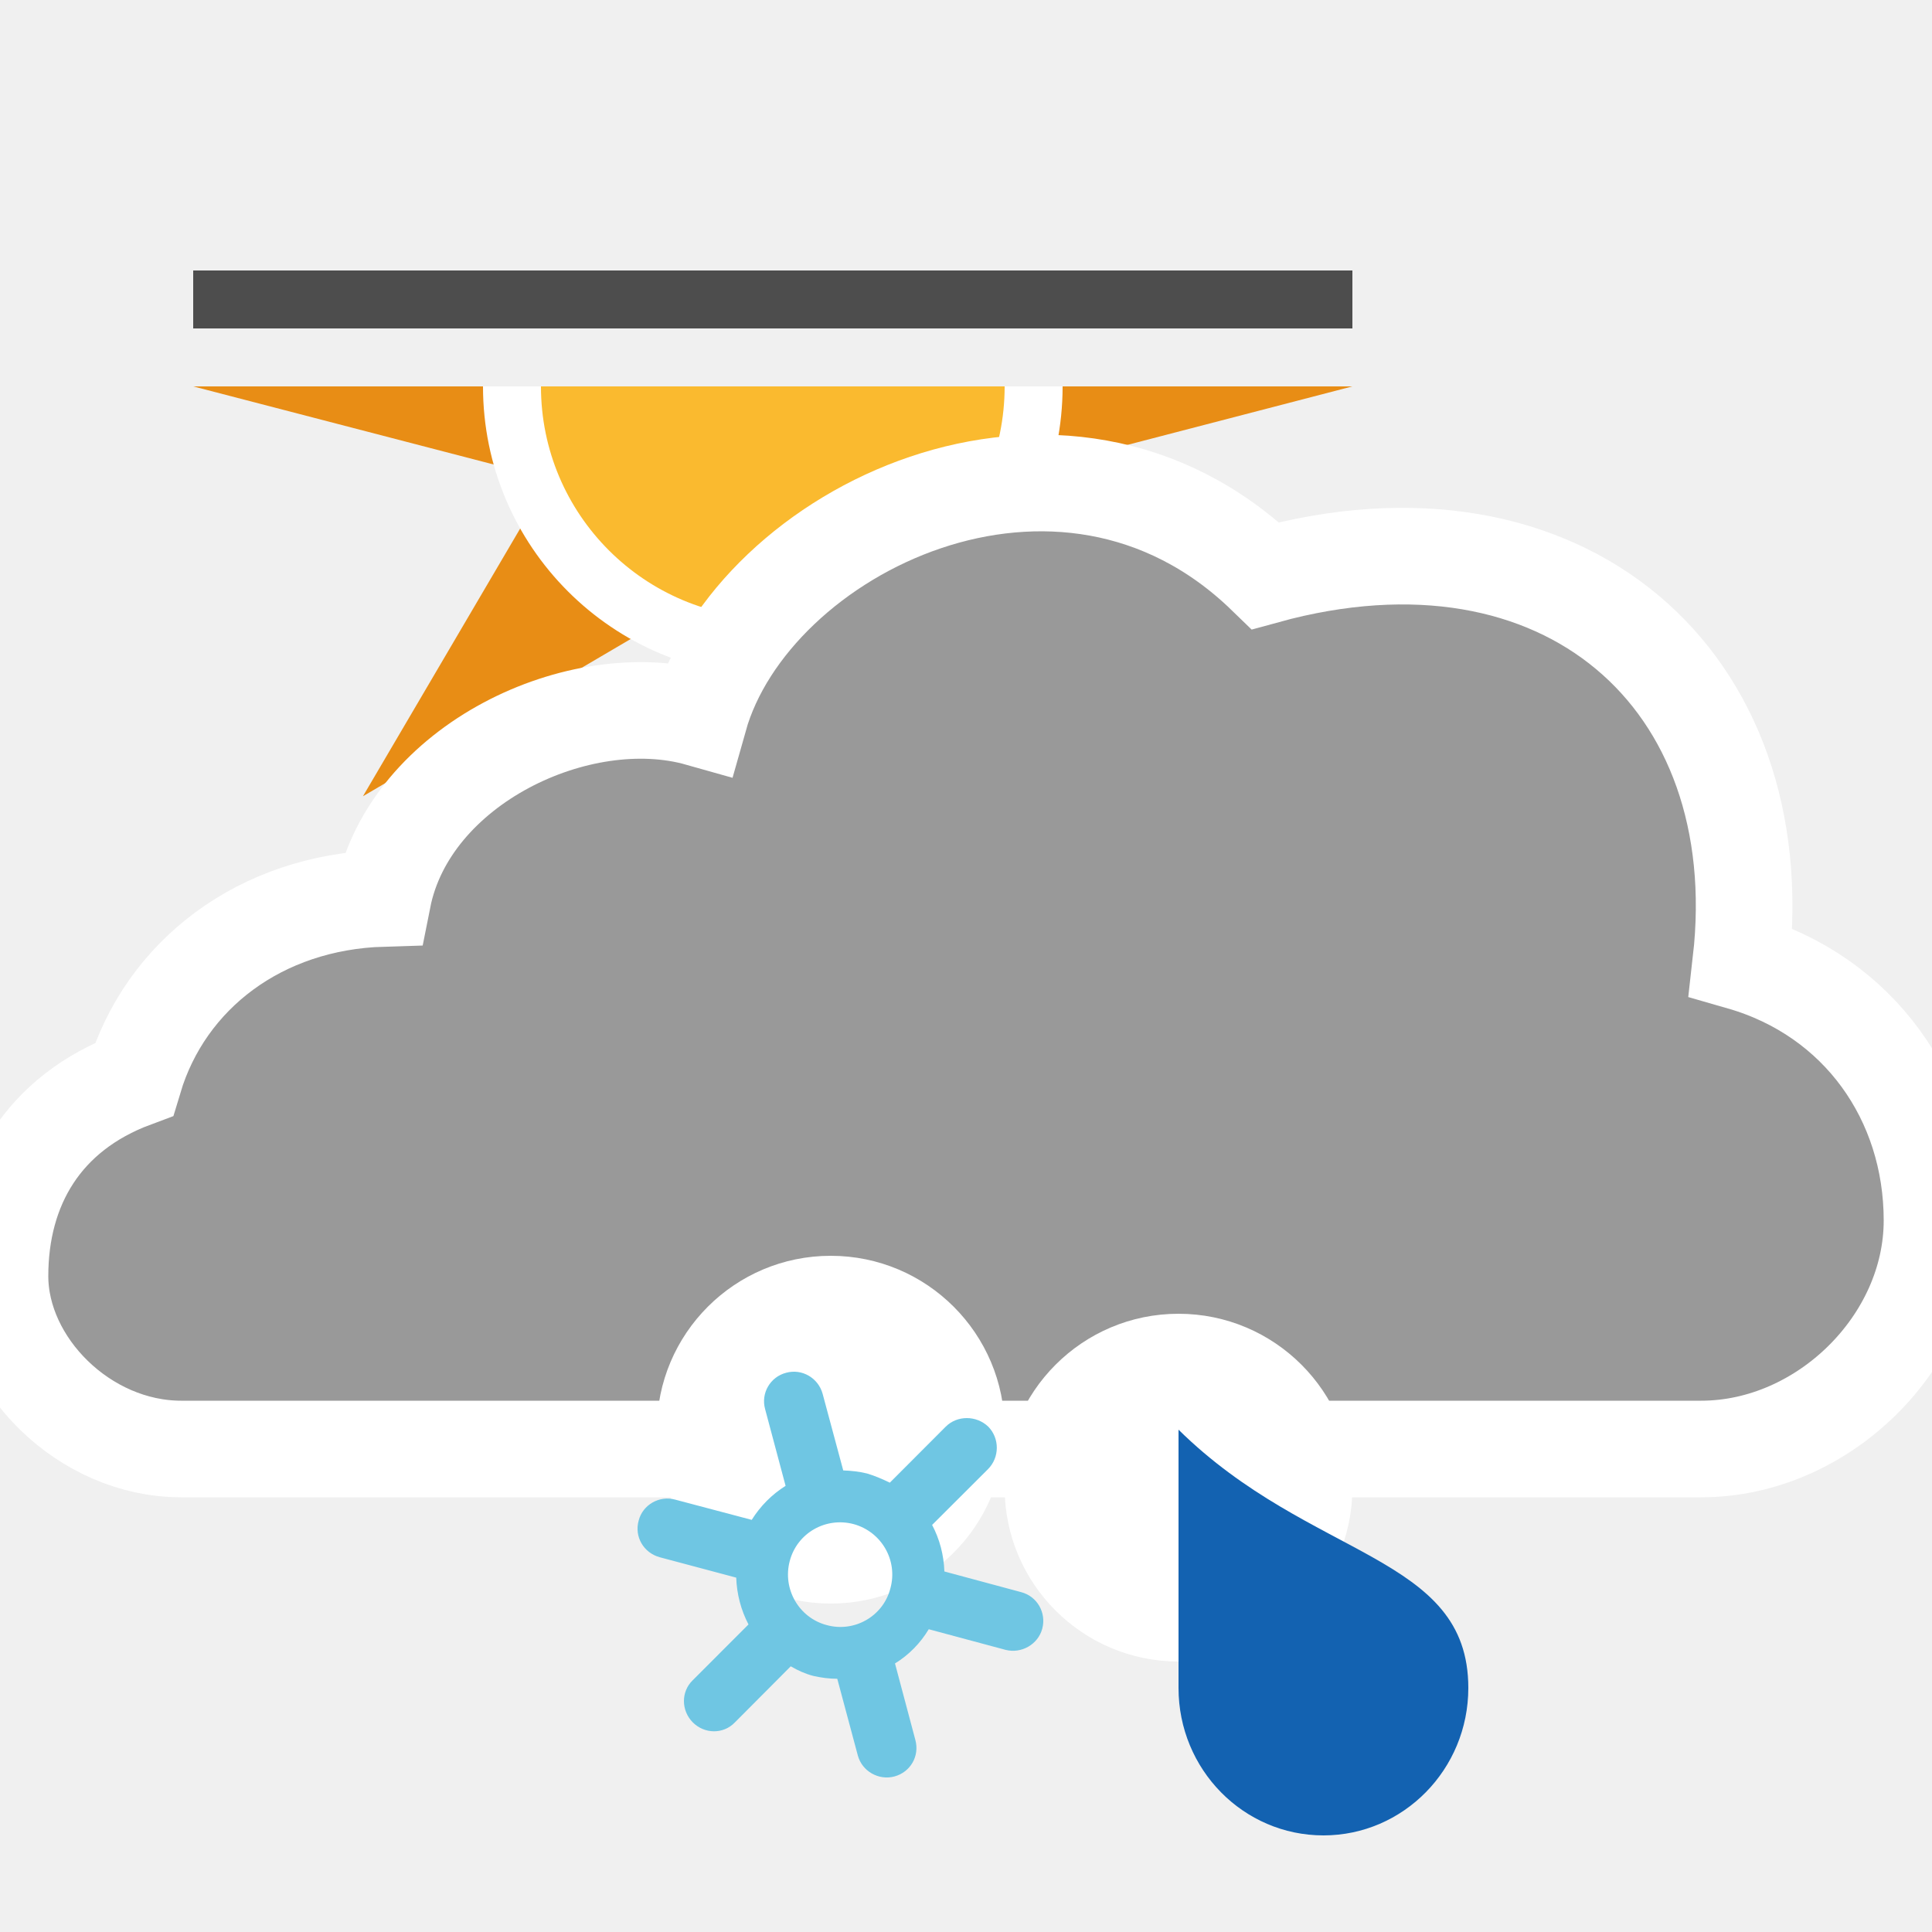
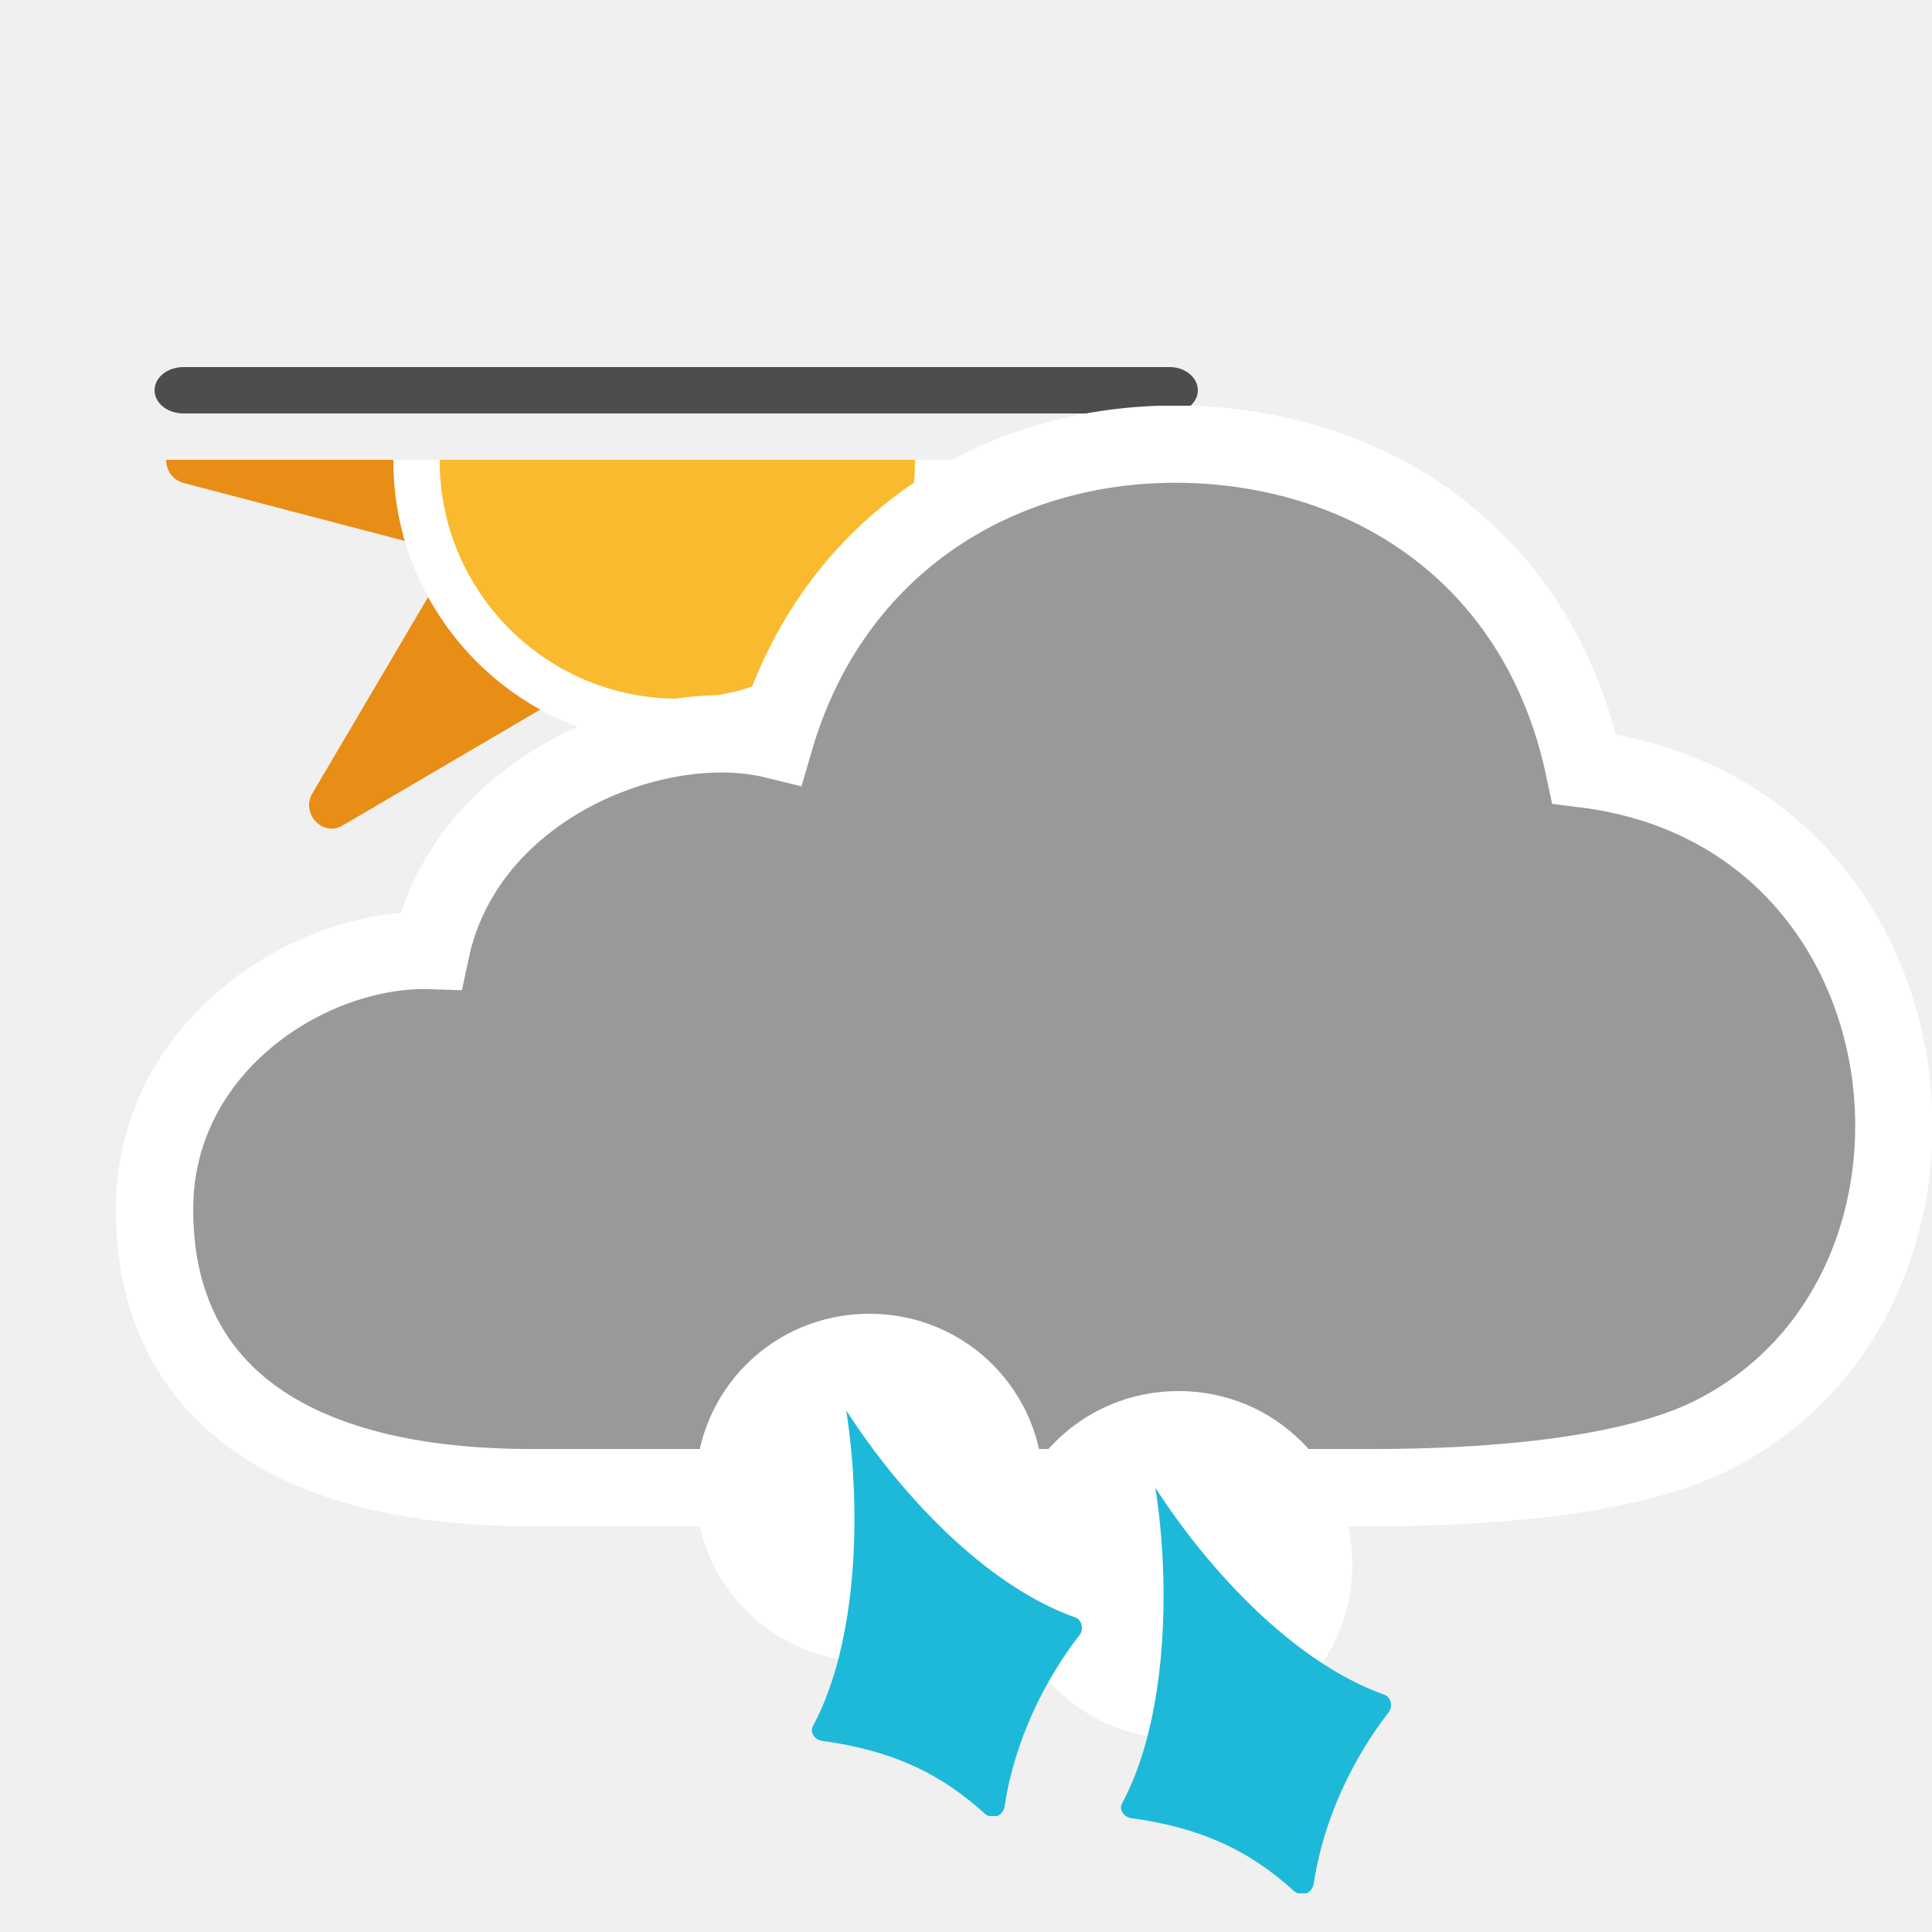
- <svg xmlns="http://www.w3.org/2000/svg" xmlns:xlink="http://www.w3.org/1999/xlink" version="1.1" x="0px" y="0px" width="100px" height="100px" viewBox="0 0 100 100" enable-background="new 0 0 100 100" xml:space="preserve">
-   <g id="overcast">
- </g>
-   <g id="night">
- </g>
-   <g id="winter_day">
-     <g id="day-winter_4_">
-       <g>
-         <defs>
-           <rect id="SVGID_15_" x="10" y="20" width="60" height="30" />
-         </defs>
-         <clipPath id="SVGID_2_">
-           <use xlink:href="#SVGID_15_" overflow="visible" />
-         </clipPath>
-         <g clip-path="url(#SVGID_2_)">
-           <polygon fill="#E88D15" points="51.569,24.791 70,20 51.569,15.209 61.214,-1.214 44.791,8.431 40,-10 35.209,8.431       18.786,-1.214 28.431,15.209 10,20 28.431,24.791 18.786,41.214 35.209,31.569 40,50 44.791,31.569 61.214,41.214     " />
-           <circle fill="#FABA2F" stroke="#FFFFFF" stroke-width="3" stroke-miterlimit="10" cx="40" cy="20" r="13.5" />
-         </g>
-       </g>
-       <rect x="10" y="14" fill="#4D4D4D" width="60" height="3" />
+ <svg xmlns="http://www.w3.org/2000/svg" xmlns:xlink="http://www.w3.org/1999/xlink" version="1.1" baseProfile="basic" id="symbol" x="0px" y="0px" viewBox="0 0 100 100" xml:space="preserve">
+   <symbol id="cloud4" viewBox="-2 -56 94 58">
+     <path style="fill:#999999;stroke:#FFFFFF;stroke-width:4;stroke-miterlimit:10;" d="M53.6,0C44,0.3,35.1-5,32.1-15.3   c-6.1,1.5-16-2.4-17.8-10.9C8.1-26,0-31.1,0-39.6C0-49,7-54,19.5-54h43.6c5.6,0,12.9,0.5,17.3,2.6c14.9,7.2,12.3,32.3-6.4,34.6   C71.7-5.9,63.1-0.3,53.6,0z" />
+   </symbol>
+   <symbol id="sleet" viewBox="0 -26 20 26">
+     <path style="fill:#FFFFFF;" d="M18-9c0-5-4-9-9-9c-5,0-9,4-9,9c0,5,4,9,9,9C14,0,18-4,18-9z" />
+     <path style="fill:#1EB9D8;" d="M19.9-16.6c-1.8-2.3-3.4-5.5-3.9-8.9c-0.1-0.5-0.6-0.7-1-0.4c-2.3,2.1-4.8,3.3-8.5,3.8   c-0.4,0.1-0.6,0.5-0.4,0.8C8.4-17,8.6-10.1,7.8-5c2.7-4.2,7.1-9,11.8-10.7C20-15.8,20.1-16.3,19.9-16.6z" />
+   </symbol>
+   <symbol id="sun-winter" viewBox="0 -53 90 89">
+     <g>
+       <defs>
+         <polygon id="SVGID_1_" points="90,-53 0,-53 0,-8 90,-8    " />
+       </defs>
+       <clipPath id="SVGID_2_">
+         <use xlink:href="#SVGID_1_" style="overflow:visible;" />
+       </clipPath>
+       <path style="clip-path:url(#SVGID_2_);fill:#E88D15;" d="M64.4-16.1L87.6-10c2,0.5,2,3.3,0,3.9L64.4-0.1l12.2,20.8    c1,1.8-1,3.8-2.7,2.7L53.1,11.2L47,34.5c-0.5,2-3.3,2-3.9,0l-6.1-23.3L16.3,23.4c-1.8,1-3.8-1-2.7-2.7L25.8-0.1L2.5-6.1    c-2-0.5-2-3.3,0-3.9l23.3-6.1L13.6-36.8c-1-1.8,1-3.8,2.7-2.7l20.8,12.2l6.1-23.3c0.5-2,3.3-2,3.9,0l6.1,23.3l20.8-12.2    c1.8-1,3.8,1,2.7,2.7L64.4-16.1z" />
+       <path style="clip-path:url(#SVGID_2_);fill:#FABA2F;stroke:#FFFFFF;stroke-width:4;stroke-miterlimit:10;" d="M67.6-8.1    c0-12.4-10.1-22.5-22.5-22.5c-12.4,0-22.5,10.1-22.5,22.5c0,12.4,10.1,22.5,22.5,22.5C57.5,14.4,67.6,4.4,67.6-8.1z" />
    </g>
-     <path id="cloud_30_" fill="#999999" stroke="#FFFFFF" stroke-width="5" stroke-miterlimit="10" d="M9.377,75   C4.357,75,0,70.609,0,66.051c0-4.613,2.231-8.439,6.938-10.191c1.625-5.422,6.562-9.172,12.875-9.359   C21.188,39.562,30,35.422,36.188,37.172c2.727-9.688,18.748-17.625,29.312-7.375c15.438-4.25,26.272,5.37,24.607,19.992   C96.21,51.542,100,56.901,100,63.172C100,69.466,94.355,75,88.054,75H9.377z" />
-     <g>
-       <path fill="#FFFFFF" d="M70,77c0,4.969-4.031,9-9.001,9C56.031,86,52,81.969,52,77s4.031-9,8.999-9C65.969,68,70,72.031,70,77z" />
-       <path fill="#1362B1" d="M76,87.368C76,91.586,72.634,95,68.502,95C64.355,95,61,91.586,61,87.368C61,84.986,61,74,61,74    C67.853,80.748,76,80.447,76,87.368z" />
-     </g>
-     <g>
-       <circle fill="#FFFFFF" cx="43" cy="74" r="9" />
-       <path fill="#6FC6E3" d="M48.95,73.844l-2.893,2.899c-0.38-0.183-0.76-0.351-1.185-0.477c-0.409-0.1-0.815-0.142-1.226-0.157    l-1.068-3.97c-0.226-0.817-1.069-1.311-1.887-1.085c-0.817,0.21-1.323,1.053-1.086,1.893l1.057,3.96    c-0.71,0.445-1.307,1.048-1.753,1.761l-3.962-1.048c-0.822-0.226-1.678,0.268-1.887,1.074c-0.242,0.848,0.259,1.684,1.09,1.909    l3.957,1.055c0.028,0.845,0.246,1.683,0.635,2.423l-2.894,2.896c-0.605,0.591-0.593,1.567,0.014,2.176    c0.604,0.603,1.577,0.62,2.174,0l2.893-2.905c0.367,0.216,0.756,0.39,1.17,0.498c0.431,0.096,0.83,0.147,1.238,0.147l1.064,3.97    c0.219,0.818,1.078,1.305,1.896,1.086c0.831-0.226,1.308-1.057,1.082-1.888L46.325,86.1c0.718-0.44,1.316-1.053,1.747-1.771    l3.982,1.069c0.817,0.205,1.676-0.283,1.894-1.1c0.219-0.83-0.267-1.675-1.097-1.89l-3.97-1.069    c-0.029-0.845-0.24-1.663-0.635-2.409l2.894-2.888c0.604-0.608,0.604-1.595,0.013-2.198C50.535,73.252,49.543,73.252,48.95,73.844    z M46.086,82.215c-0.367,1.436-1.859,2.296-3.296,1.899c-1.443-0.38-2.294-1.873-1.914-3.312c0.38-1.452,1.858-2.297,3.307-1.915    C45.622,79.282,46.487,80.761,46.086,82.215z" />
-     </g>
-   </g>
-   <g id="day_15_">
- </g>
+     <path style="fill:#4D4D4D;" d="M2.5,0h85.1C88.9,0,90-0.9,90-2v0c0-1.1-1.1-2-2.5-2H2.5C1.1-4,0-3.1,0-2v0C0-0.9,1.1,0,2.5,0z" />
+   </symbol>
+   <use xlink:href="#sun-winter" width="90" height="89" y="-53" transform="matrix(0.6 0 0 -0.6 8 19)" style="overflow:visible;" />
+   <use xlink:href="#cloud4" width="94" height="58" x="-2" y="-56" transform="matrix(1 0 0 -1 8 23)" style="overflow:visible;" />
+   <use xlink:href="#sleet" width="20" height="26" y="-26" transform="matrix(1 0 0 -1 52 72)" style="overflow:visible;" />
+   <use xlink:href="#sleet" width="20" height="26" y="-26" transform="matrix(1 0 0 -1 36 68)" style="overflow:visible;" />
</svg>
